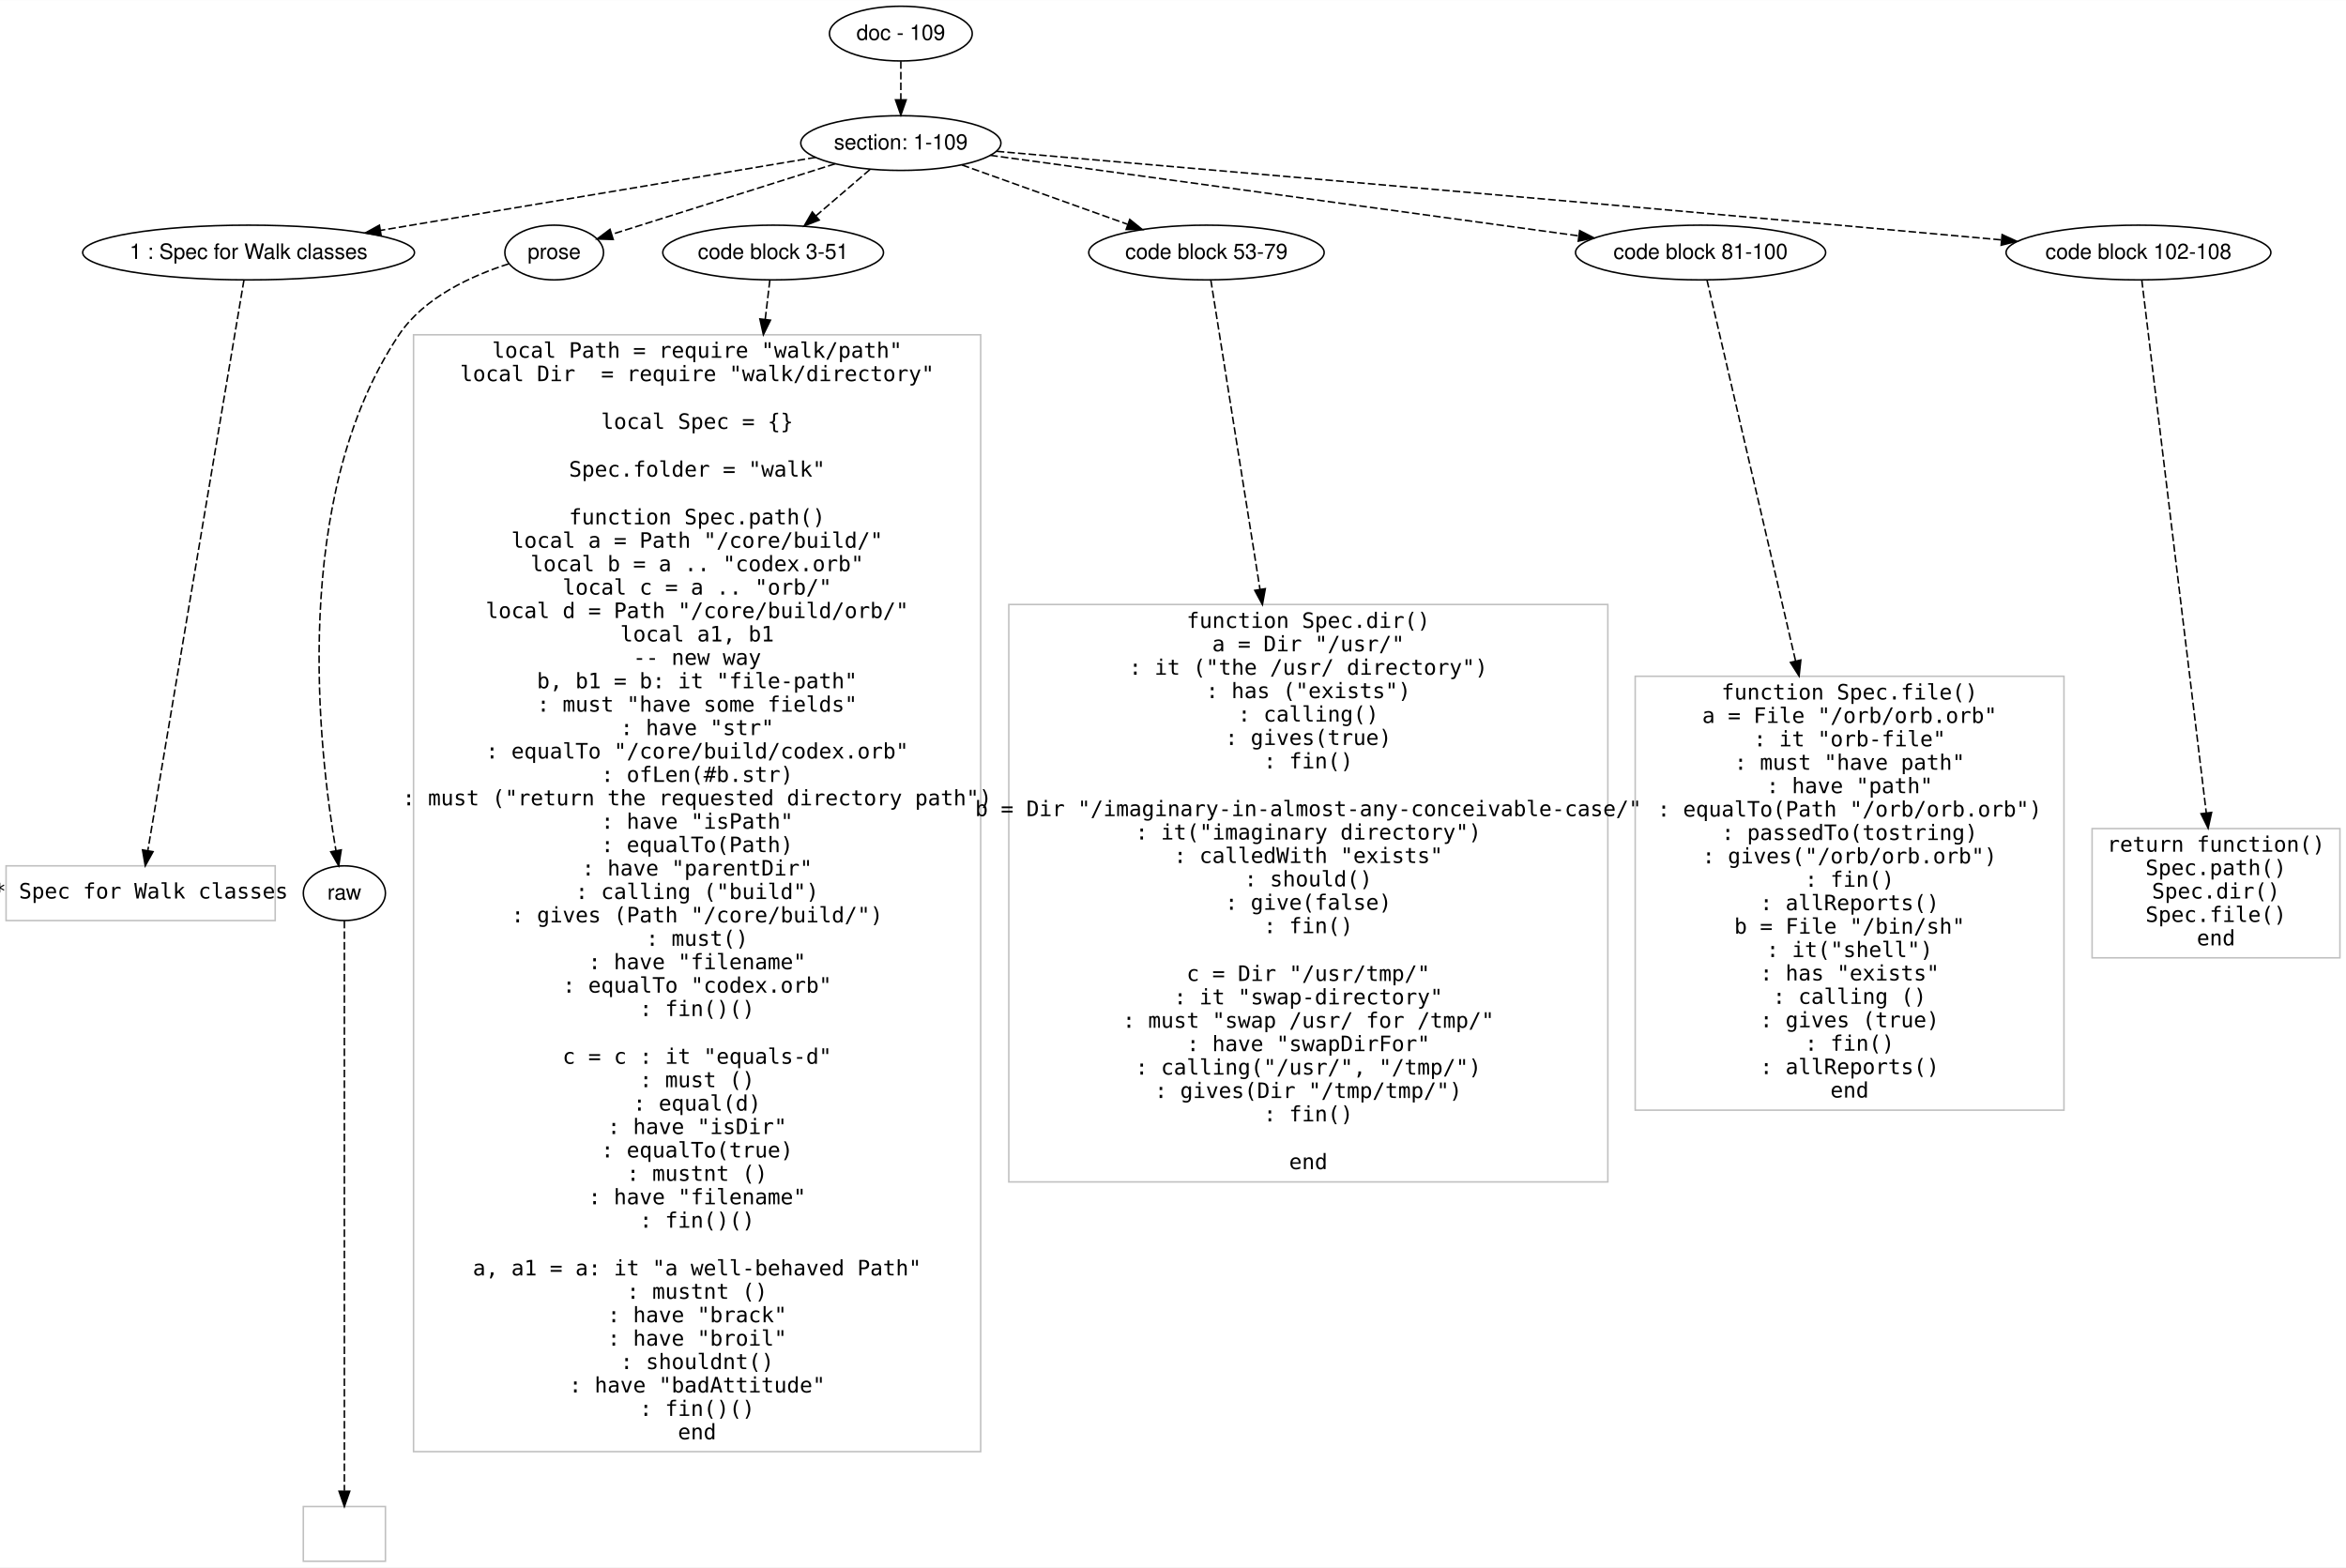
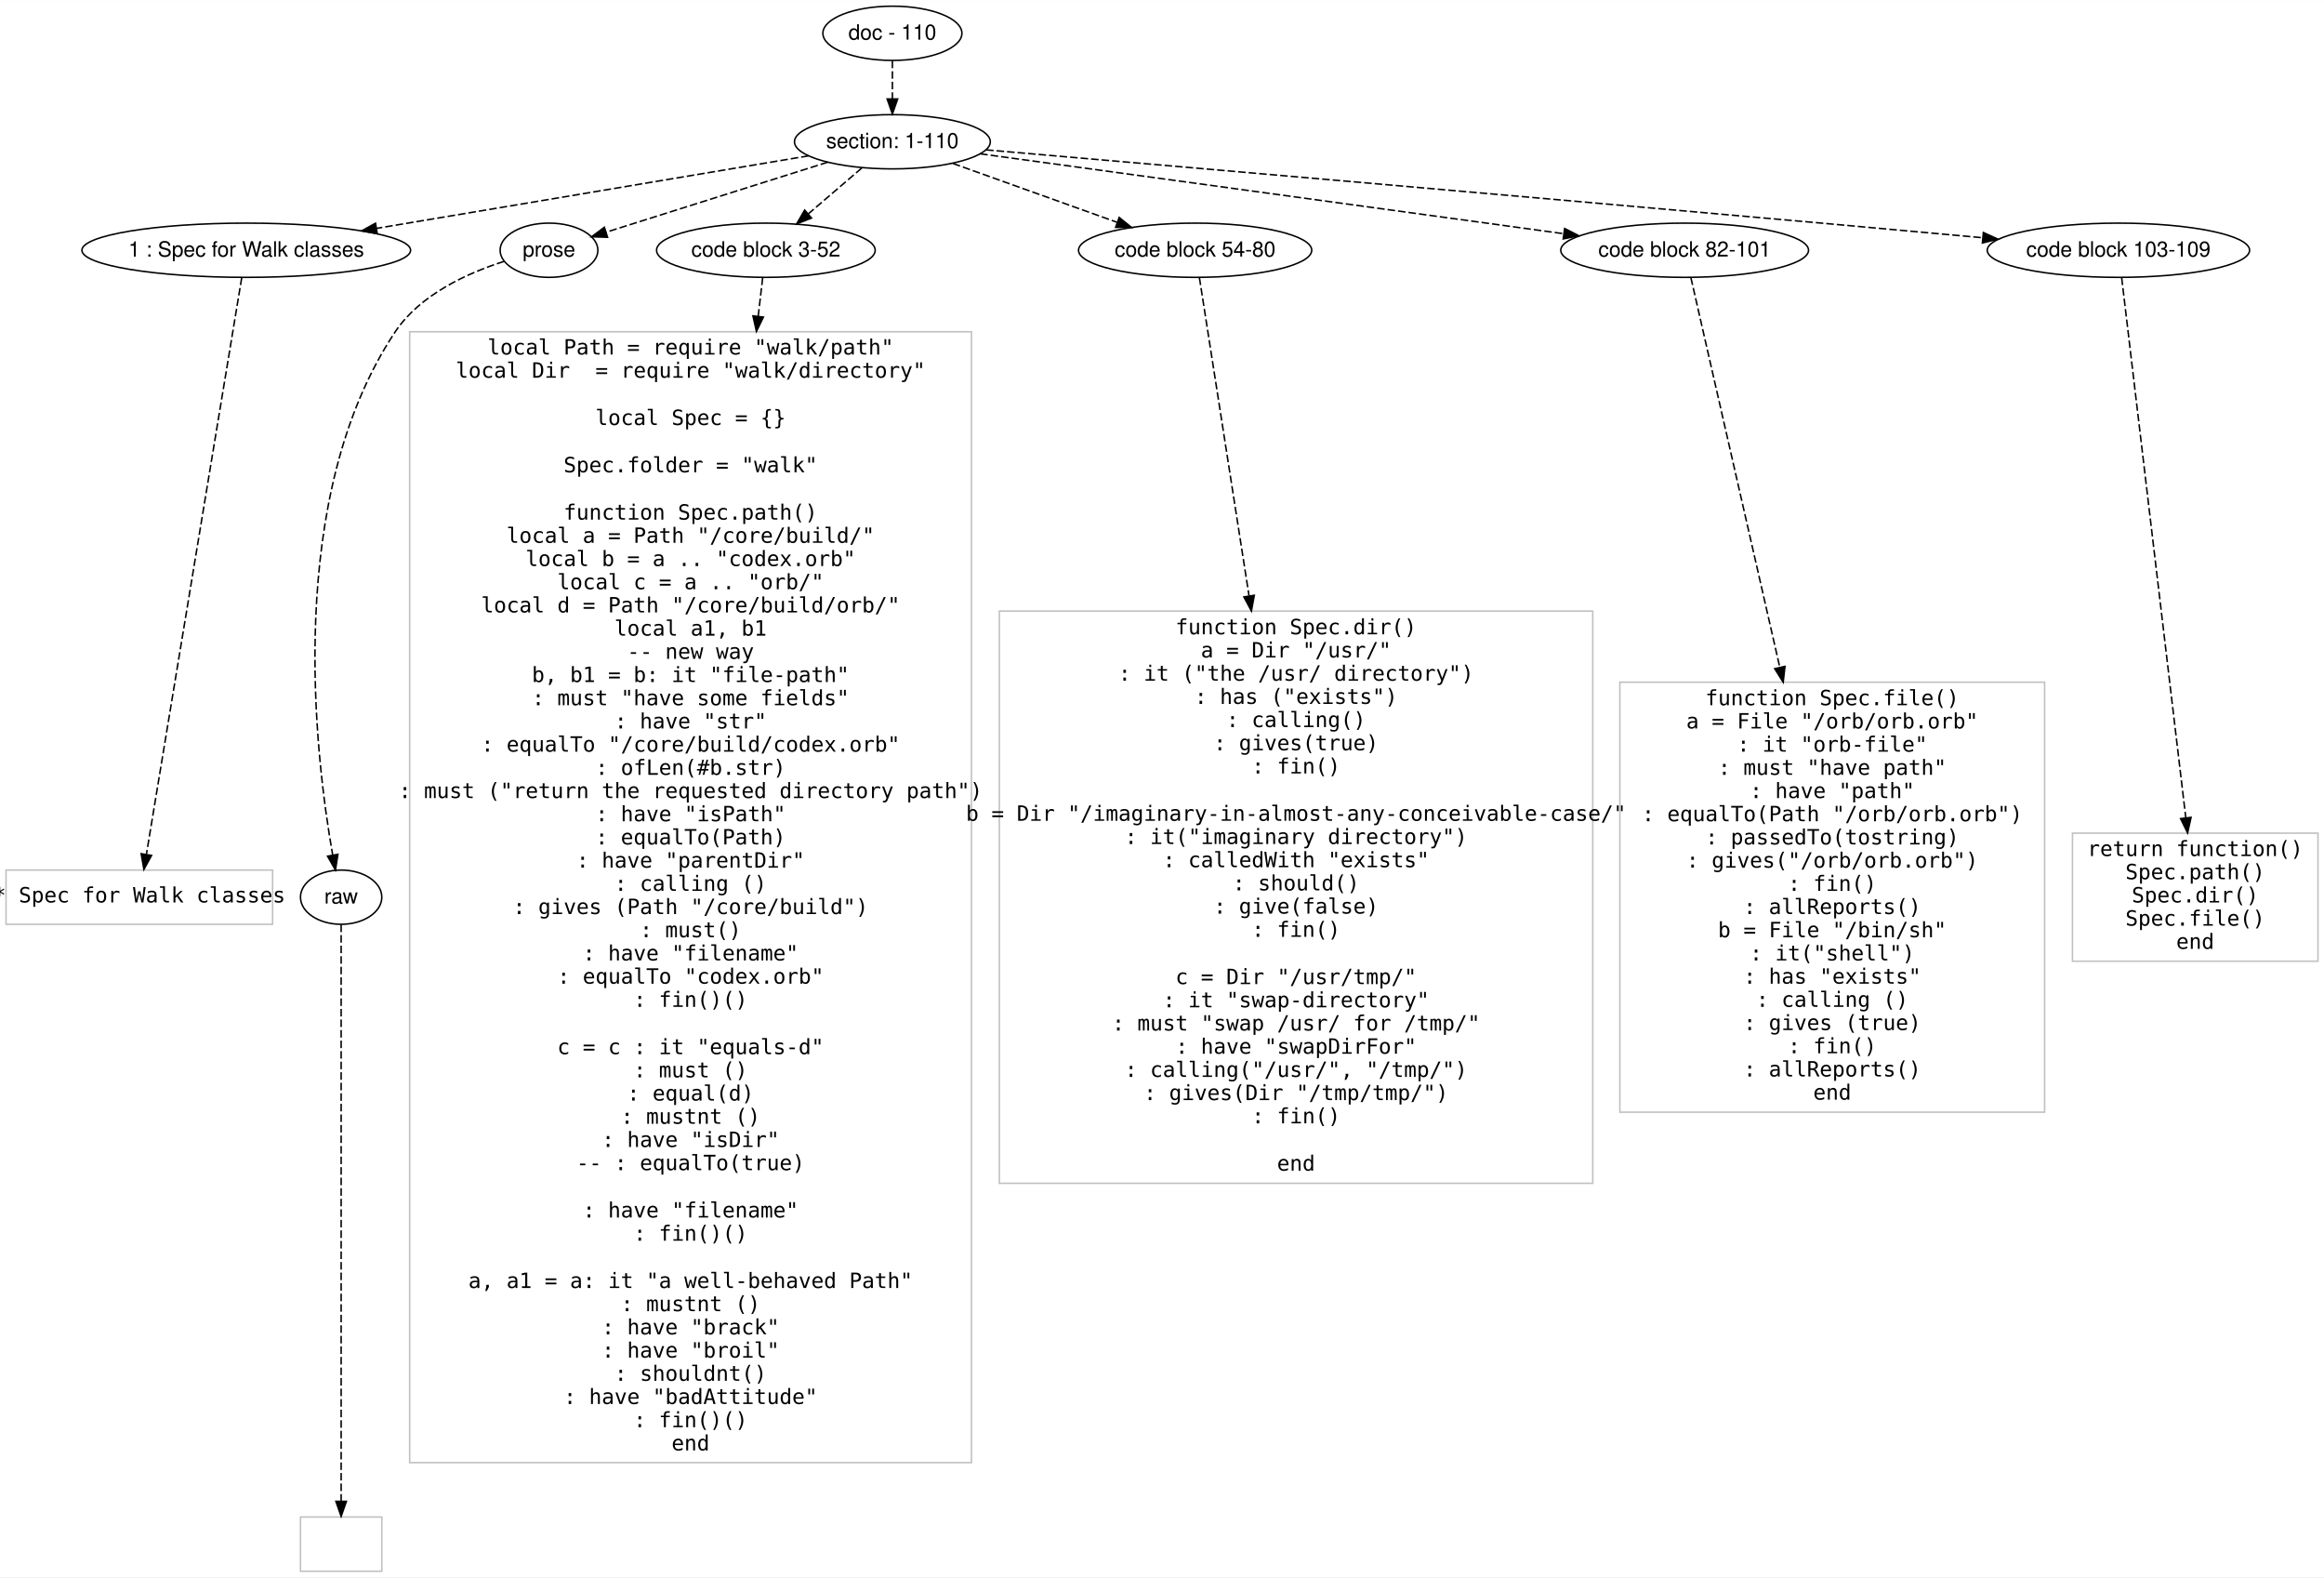
- <svg xmlns="http://www.w3.org/2000/svg" width="1543pt" height="1031pt" viewBox="0.00 0.00 1543.00 1030.80">
-   <g id="graph0" class="graph" transform="scale(1 1) rotate(0) translate(4 1026.801)">
-     <polygon fill="#ffffff" stroke="transparent" points="-4,4 -4,-1026.801 1539,-1026.801 1539,4 -4,4" />
+ <svg xmlns="http://www.w3.org/2000/svg" width="1543pt" height="1047pt" viewBox="0.00 0.00 1543.00 1046.80">
+   <g id="graph0" class="graph" transform="scale(1 1) rotate(0) translate(4 1042.801)">
+     <polygon fill="#ffffff" stroke="transparent" points="-4,4 -4,-1042.801 1539,-1042.801 1539,4 -4,4" />
    <g id="node1" class="node">
-       <ellipse fill="none" stroke="#000000" cx="588.5" cy="-1004.801" rx="46.958" ry="18" />
-       <text text-anchor="middle" x="588.5" y="-1000.601" font-family="Helvetica,sans-Serif" font-size="14.00" fill="#000000">doc - 109</text>
+       <ellipse fill="none" stroke="#000000" cx="588.5" cy="-1020.801" rx="46.155" ry="18" />
+       <text text-anchor="middle" x="588.5" y="-1016.601" font-family="Helvetica,sans-Serif" font-size="14.00" fill="#000000">doc - 110</text>
    </g>
    <g id="node2" class="node">
-       <ellipse fill="none" stroke="#000000" cx="588.5" cy="-932.801" rx="65.819" ry="18" />
-       <text text-anchor="middle" x="588.5" y="-928.601" font-family="Helvetica,sans-Serif" font-size="14.00" fill="#000000">section: 1-109</text>
+       <ellipse fill="none" stroke="#000000" cx="588.5" cy="-948.801" rx="65.014" ry="18" />
+       <text text-anchor="middle" x="588.5" y="-944.601" font-family="Helvetica,sans-Serif" font-size="14.00" fill="#000000">section: 1-110</text>
    </g>
    <g id="edge1" class="edge">
-       <path fill="none" stroke="#000000" stroke-dasharray="5,2" d="M588.5,-986.633C588.5,-978.932 588.5,-969.776 588.5,-961.218" />
-       <polygon fill="#000000" stroke="#000000" points="592,-961.215 588.5,-951.215 585,-961.215 592,-961.215" />
+       <path fill="none" stroke="#000000" stroke-dasharray="5,2" d="M588.5,-1002.633C588.5,-994.932 588.5,-985.776 588.5,-977.218" />
+       <polygon fill="#000000" stroke="#000000" points="592,-977.215 588.5,-967.215 585,-977.215 592,-977.215" />
    </g>
    <g id="node3" class="node">
-       <ellipse fill="none" stroke="#000000" cx="159.5" cy="-860.801" rx="109.121" ry="18" />
-       <text text-anchor="middle" x="159.5" y="-856.601" font-family="Helvetica,sans-Serif" font-size="14.00" fill="#000000">1 : Spec for Walk classes</text>
+       <ellipse fill="none" stroke="#000000" cx="159.5" cy="-876.801" rx="109.121" ry="18" />
+       <text text-anchor="middle" x="159.5" y="-872.601" font-family="Helvetica,sans-Serif" font-size="14.00" fill="#000000">1 : Spec for Walk classes</text>
    </g>
    <g id="edge2" class="edge">
-       <path fill="none" stroke="#000000" stroke-dasharray="5,2" d="M532.416,-923.389C459.556,-911.16 331.6,-889.685 246.193,-875.351" />
-       <polygon fill="#000000" stroke="#000000" points="246.696,-871.887 236.255,-873.683 245.537,-878.79 246.696,-871.887" />
+       <path fill="none" stroke="#000000" stroke-dasharray="5,2" d="M532.856,-939.462C460.017,-927.238 331.58,-905.682 246.001,-891.319" />
+       <polygon fill="#000000" stroke="#000000" points="246.485,-887.851 236.044,-889.648 245.327,-894.755 246.485,-887.851" />
    </g>
    <g id="node4" class="node">
-       <ellipse fill="none" stroke="#000000" cx="360.5" cy="-860.801" rx="32.459" ry="18" />
-       <text text-anchor="middle" x="360.5" y="-856.601" font-family="Helvetica,sans-Serif" font-size="14.00" fill="#000000">prose</text>
+       <ellipse fill="none" stroke="#000000" cx="360.5" cy="-876.801" rx="32.459" ry="18" />
+       <text text-anchor="middle" x="360.5" y="-872.601" font-family="Helvetica,sans-Serif" font-size="14.00" fill="#000000">prose</text>
    </g>
    <g id="edge3" class="edge">
-       <path fill="none" stroke="#000000" stroke-dasharray="5,2" d="M545.347,-919.174C502.978,-905.794 438.977,-885.583 398.484,-872.796" />
-       <polygon fill="#000000" stroke="#000000" points="399.313,-869.388 388.724,-869.714 397.205,-876.063 399.313,-869.388" />
+       <path fill="none" stroke="#000000" stroke-dasharray="5,2" d="M545.615,-935.259C503.28,-921.89 439.16,-901.641 398.576,-888.825" />
+       <polygon fill="#000000" stroke="#000000" points="399.383,-885.41 388.793,-885.736 397.275,-892.085 399.383,-885.41" />
    </g>
    <g id="node5" class="node">
-       <ellipse fill="none" stroke="#000000" cx="504.5" cy="-860.801" rx="72.584" ry="18" />
-       <text text-anchor="middle" x="504.5" y="-856.601" font-family="Helvetica,sans-Serif" font-size="14.00" fill="#000000">code block 3-51</text>
+       <ellipse fill="none" stroke="#000000" cx="504.5" cy="-876.801" rx="72.584" ry="18" />
+       <text text-anchor="middle" x="504.5" y="-872.601" font-family="Helvetica,sans-Serif" font-size="14.00" fill="#000000">code block 3-52</text>
    </g>
    <g id="edge4" class="edge">
-       <path fill="none" stroke="#000000" stroke-dasharray="5,2" d="M568.166,-915.372C557.514,-906.242 544.302,-894.918 532.68,-884.955" />
-       <polygon fill="#000000" stroke="#000000" points="534.808,-882.17 524.938,-878.319 530.253,-887.485 534.808,-882.17" />
+       <path fill="none" stroke="#000000" stroke-dasharray="5,2" d="M568.166,-931.372C557.514,-922.242 544.302,-910.918 532.68,-900.955" />
+       <polygon fill="#000000" stroke="#000000" points="534.808,-898.17 524.938,-894.319 530.253,-903.485 534.808,-898.17" />
    </g>
    <g id="node6" class="node">
-       <ellipse fill="none" stroke="#000000" cx="789.5" cy="-860.801" rx="77.421" ry="18" />
-       <text text-anchor="middle" x="789.5" y="-856.601" font-family="Helvetica,sans-Serif" font-size="14.00" fill="#000000">code block 53-79</text>
+       <ellipse fill="none" stroke="#000000" cx="789.5" cy="-876.801" rx="77.421" ry="18" />
+       <text text-anchor="middle" x="789.5" y="-872.601" font-family="Helvetica,sans-Serif" font-size="14.00" fill="#000000">code block 54-80</text>
    </g>
    <g id="edge5" class="edge">
-       <path fill="none" stroke="#000000" stroke-dasharray="5,2" d="M628.692,-918.404C659.974,-907.199 703.625,-891.562 737.556,-879.408" />
-       <polygon fill="#000000" stroke="#000000" points="739.065,-882.586 747.299,-875.918 736.704,-875.995 739.065,-882.586" />
+       <path fill="none" stroke="#000000" stroke-dasharray="5,2" d="M628.692,-934.404C659.974,-923.199 703.625,-907.562 737.556,-895.408" />
+       <polygon fill="#000000" stroke="#000000" points="739.065,-898.586 747.299,-891.918 736.704,-891.995 739.065,-898.586" />
    </g>
    <g id="node7" class="node">
-       <ellipse fill="none" stroke="#000000" cx="1114.5" cy="-860.801" rx="82.258" ry="18" />
-       <text text-anchor="middle" x="1114.5" y="-856.601" font-family="Helvetica,sans-Serif" font-size="14.00" fill="#000000">code block 81-100</text>
+       <ellipse fill="none" stroke="#000000" cx="1114.5" cy="-876.801" rx="82.258" ry="18" />
+       <text text-anchor="middle" x="1114.5" y="-872.601" font-family="Helvetica,sans-Serif" font-size="14.00" fill="#000000">code block 82-101</text>
    </g>
    <g id="edge6" class="edge">
-       <path fill="none" stroke="#000000" stroke-dasharray="5,2" d="M647.308,-924.752C741.84,-911.812 927.766,-886.362 1034.356,-871.772" />
-       <polygon fill="#000000" stroke="#000000" points="1034.985,-875.218 1044.418,-870.394 1034.035,-868.283 1034.985,-875.218" />
+       <path fill="none" stroke="#000000" stroke-dasharray="5,2" d="M646.801,-940.821C741.122,-927.91 927.368,-902.416 1034.178,-887.796" />
+       <polygon fill="#000000" stroke="#000000" points="1034.827,-891.24 1044.26,-886.416 1033.878,-884.304 1034.827,-891.24" />
    </g>
    <g id="node8" class="node">
-       <ellipse fill="none" stroke="#000000" cx="1402.5" cy="-860.801" rx="87.095" ry="18" />
-       <text text-anchor="middle" x="1402.5" y="-856.601" font-family="Helvetica,sans-Serif" font-size="14.00" fill="#000000">code block 102-108</text>
+       <ellipse fill="none" stroke="#000000" cx="1402.5" cy="-876.801" rx="87.095" ry="18" />
+       <text text-anchor="middle" x="1402.5" y="-872.601" font-family="Helvetica,sans-Serif" font-size="14.00" fill="#000000">code block 103-109</text>
    </g>
    <g id="edge7" class="edge">
-       <path fill="none" stroke="#000000" stroke-dasharray="5,2" d="M651.571,-927.361C763.245,-917.712 1003.081,-896.907 1205.5,-878.801 1240.375,-875.682 1278.718,-872.192 1312.234,-869.122" />
-       <polygon fill="#000000" stroke="#000000" points="1312.833,-872.582 1322.472,-868.183 1312.194,-865.611 1312.833,-872.582" />
+       <path fill="none" stroke="#000000" stroke-dasharray="5,2" d="M650.687,-943.438C761.976,-933.822 1002.546,-912.955 1205.5,-894.801 1240.375,-891.682 1278.718,-888.192 1312.234,-885.122" />
+       <polygon fill="#000000" stroke="#000000" points="1312.833,-888.582 1322.472,-884.183 1312.194,-881.611 1312.833,-888.582" />
    </g>
    <g id="node9" class="node">
-       <polygon fill="none" stroke="#c0c0c0" points="177,-457.401 0,-457.401 0,-421.401 177,-421.401 177,-457.401" />
-       <text text-anchor="middle" x="88.5" y="-435.901" font-family="Inconsolata" font-size="14.00" fill="#000000">* Spec for Walk classes</text>
+       <polygon fill="none" stroke="#c0c0c0" points="177,-465.401 0,-465.401 0,-429.401 177,-429.401 177,-465.401" />
+       <text text-anchor="middle" x="88.5" y="-443.901" font-family="Inconsolata" font-size="14.00" fill="#000000">* Spec for Walk classes</text>
    </g>
    <g id="edge8" class="edge">
-       <path fill="none" stroke="#000000" stroke-dasharray="5,2" d="M156.449,-842.694C145.32,-776.642 106.851,-548.32 93.283,-467.79" />
-       <polygon fill="#000000" stroke="#000000" points="96.652,-466.72 91.539,-457.44 89.75,-467.883 96.652,-466.72" />
+       <path fill="none" stroke="#000000" stroke-dasharray="5,2" d="M156.495,-858.625C145.405,-791.559 106.731,-557.661 93.21,-475.887" />
+       <polygon fill="#000000" stroke="#000000" points="96.63,-475.117 91.546,-465.822 89.724,-476.259 96.63,-475.117" />
    </g>
    <g id="node10" class="node">
-       <ellipse fill="none" stroke="#000000" cx="222.5" cy="-439.401" rx="27" ry="18" />
-       <text text-anchor="middle" x="222.5" y="-435.201" font-family="Helvetica,sans-Serif" font-size="14.00" fill="#000000">raw</text>
+       <ellipse fill="none" stroke="#000000" cx="222.5" cy="-447.401" rx="27" ry="18" />
+       <text text-anchor="middle" x="222.5" y="-443.201" font-family="Helvetica,sans-Serif" font-size="14.00" fill="#000000">raw</text>
    </g>
    <g id="edge9" class="edge">
-       <path fill="none" stroke="#000000" stroke-dasharray="5,2" d="M330.654,-853.381C306.955,-845.821 275.13,-831.596 258.5,-806.801 186.471,-699.406 205.619,-533.074 216.965,-467.421" />
-       <polygon fill="#000000" stroke="#000000" points="220.438,-467.882 218.77,-457.419 213.549,-466.639 220.438,-467.882" />
+       <path fill="none" stroke="#000000" stroke-dasharray="5,2" d="M330.64,-869.39C306.933,-861.836 275.104,-847.613 258.5,-822.801 184.858,-712.756 205.103,-542.293 216.853,-475.553" />
+       <polygon fill="#000000" stroke="#000000" points="220.354,-475.867 218.719,-465.399 213.47,-474.602 220.354,-475.867" />
    </g>
    <g id="node12" class="node">
-       <polygon fill="none" stroke="#c0c0c0" points="641,-806.702 268,-806.702 268,-72.099 641,-72.099 641,-806.702" />
-       <text text-anchor="middle" x="454.5" y="-791.601" font-family="Inconsolata" font-size="14.00" fill="#000000">local Path = require "walk/path"</text>
-       <text text-anchor="middle" x="454.5" y="-776.201" font-family="Inconsolata" font-size="14.00" fill="#000000">local Dir  = require "walk/directory"</text>
-       <text text-anchor="middle" x="454.5" y="-744.801" font-family="Inconsolata" font-size="14.00" fill="#000000">local Spec = {}</text>
-       <text text-anchor="middle" x="454.5" y="-713.401" font-family="Inconsolata" font-size="14.00" fill="#000000">Spec.folder = "walk"</text>
-       <text text-anchor="middle" x="454.5" y="-682.001" font-family="Inconsolata" font-size="14.00" fill="#000000">function Spec.path()</text>
-       <text text-anchor="middle" x="454.5" y="-666.601" font-family="Inconsolata" font-size="14.00" fill="#000000">  local a = Path "/core/build/"</text>
-       <text text-anchor="middle" x="454.5" y="-651.201" font-family="Inconsolata" font-size="14.00" fill="#000000">  local b = a .. "codex.orb"</text>
-       <text text-anchor="middle" x="454.5" y="-635.801" font-family="Inconsolata" font-size="14.00" fill="#000000">  local c = a .. "orb/"</text>
-       <text text-anchor="middle" x="454.5" y="-620.401" font-family="Inconsolata" font-size="14.00" fill="#000000">  local d = Path "/core/build/orb/"</text>
-       <text text-anchor="middle" x="454.5" y="-605.001" font-family="Inconsolata" font-size="14.00" fill="#000000">  local a1, b1</text>
-       <text text-anchor="middle" x="454.5" y="-589.601" font-family="Inconsolata" font-size="14.00" fill="#000000">  -- new way</text>
-       <text text-anchor="middle" x="454.5" y="-574.201" font-family="Inconsolata" font-size="14.00" fill="#000000">  b, b1 = b: it "file-path"</text>
-       <text text-anchor="middle" x="454.5" y="-558.801" font-family="Inconsolata" font-size="14.00" fill="#000000">     : must "have some fields"</text>
-       <text text-anchor="middle" x="454.5" y="-543.401" font-family="Inconsolata" font-size="14.00" fill="#000000">        : have "str"</text>
-       <text text-anchor="middle" x="454.5" y="-528.001" font-family="Inconsolata" font-size="14.00" fill="#000000">        : equalTo "/core/build/codex.orb"</text>
-       <text text-anchor="middle" x="454.5" y="-512.601" font-family="Inconsolata" font-size="14.00" fill="#000000">        : ofLen(#b.str)</text>
-       <text text-anchor="middle" x="454.5" y="-497.201" font-family="Inconsolata" font-size="14.00" fill="#000000">     : must ("return the requested directory path")</text>
-       <text text-anchor="middle" x="454.5" y="-481.801" font-family="Inconsolata" font-size="14.00" fill="#000000">        : have "isPath"</text>
-       <text text-anchor="middle" x="454.5" y="-466.401" font-family="Inconsolata" font-size="14.00" fill="#000000">        : equalTo(Path)</text>
-       <text text-anchor="middle" x="454.5" y="-451.001" font-family="Inconsolata" font-size="14.00" fill="#000000">        : have "parentDir"</text>
-       <text text-anchor="middle" x="454.5" y="-435.601" font-family="Inconsolata" font-size="14.00" fill="#000000">        : calling ("build")</text>
-       <text text-anchor="middle" x="454.5" y="-420.201" font-family="Inconsolata" font-size="14.00" fill="#000000">        : gives (Path "/core/build/")</text>
-       <text text-anchor="middle" x="454.5" y="-404.801" font-family="Inconsolata" font-size="14.00" fill="#000000">     : must()</text>
-       <text text-anchor="middle" x="454.5" y="-389.401" font-family="Inconsolata" font-size="14.00" fill="#000000">        : have "filename"</text>
-       <text text-anchor="middle" x="454.5" y="-374.001" font-family="Inconsolata" font-size="14.00" fill="#000000">        : equalTo "codex.orb"</text>
-       <text text-anchor="middle" x="454.5" y="-358.601" font-family="Inconsolata" font-size="14.00" fill="#000000">        : fin()()</text>
-       <text text-anchor="middle" x="454.5" y="-327.2" font-family="Inconsolata" font-size="14.00" fill="#000000">  c = c : it "equals-d"</text>
-       <text text-anchor="middle" x="454.5" y="-311.8" font-family="Inconsolata" font-size="14.00" fill="#000000">        : must ()</text>
-       <text text-anchor="middle" x="454.5" y="-296.4" font-family="Inconsolata" font-size="14.00" fill="#000000">            : equal(d)</text>
-       <text text-anchor="middle" x="454.5" y="-281" font-family="Inconsolata" font-size="14.00" fill="#000000">            : have "isDir"</text>
-       <text text-anchor="middle" x="454.5" y="-265.6" font-family="Inconsolata" font-size="14.00" fill="#000000">            : equalTo(true)</text>
-       <text text-anchor="middle" x="454.5" y="-250.2" font-family="Inconsolata" font-size="14.00" fill="#000000">        : mustnt ()</text>
+       <polygon fill="none" stroke="#c0c0c0" points="641,-822.702 268,-822.702 268,-72.099 641,-72.099 641,-822.702" />
+       <text text-anchor="middle" x="454.5" y="-807.601" font-family="Inconsolata" font-size="14.00" fill="#000000">local Path = require "walk/path"</text>
+       <text text-anchor="middle" x="454.5" y="-792.201" font-family="Inconsolata" font-size="14.00" fill="#000000">local Dir  = require "walk/directory"</text>
+       <text text-anchor="middle" x="454.5" y="-760.801" font-family="Inconsolata" font-size="14.00" fill="#000000">local Spec = {}</text>
+       <text text-anchor="middle" x="454.5" y="-729.401" font-family="Inconsolata" font-size="14.00" fill="#000000">Spec.folder = "walk"</text>
+       <text text-anchor="middle" x="454.5" y="-698.001" font-family="Inconsolata" font-size="14.00" fill="#000000">function Spec.path()</text>
+       <text text-anchor="middle" x="454.5" y="-682.601" font-family="Inconsolata" font-size="14.00" fill="#000000">  local a = Path "/core/build/"</text>
+       <text text-anchor="middle" x="454.5" y="-667.201" font-family="Inconsolata" font-size="14.00" fill="#000000">  local b = a .. "codex.orb"</text>
+       <text text-anchor="middle" x="454.5" y="-651.801" font-family="Inconsolata" font-size="14.00" fill="#000000">  local c = a .. "orb/"</text>
+       <text text-anchor="middle" x="454.5" y="-636.401" font-family="Inconsolata" font-size="14.00" fill="#000000">  local d = Path "/core/build/orb/"</text>
+       <text text-anchor="middle" x="454.5" y="-621.001" font-family="Inconsolata" font-size="14.00" fill="#000000">  local a1, b1</text>
+       <text text-anchor="middle" x="454.5" y="-605.601" font-family="Inconsolata" font-size="14.00" fill="#000000">  -- new way</text>
+       <text text-anchor="middle" x="454.5" y="-590.201" font-family="Inconsolata" font-size="14.00" fill="#000000">  b, b1 = b: it "file-path"</text>
+       <text text-anchor="middle" x="454.5" y="-574.801" font-family="Inconsolata" font-size="14.00" fill="#000000">     : must "have some fields"</text>
+       <text text-anchor="middle" x="454.5" y="-559.401" font-family="Inconsolata" font-size="14.00" fill="#000000">        : have "str"</text>
+       <text text-anchor="middle" x="454.5" y="-544.001" font-family="Inconsolata" font-size="14.00" fill="#000000">        : equalTo "/core/build/codex.orb"</text>
+       <text text-anchor="middle" x="454.5" y="-528.601" font-family="Inconsolata" font-size="14.00" fill="#000000">        : ofLen(#b.str)</text>
+       <text text-anchor="middle" x="454.5" y="-513.201" font-family="Inconsolata" font-size="14.00" fill="#000000">     : must ("return the requested directory path")</text>
+       <text text-anchor="middle" x="454.5" y="-497.801" font-family="Inconsolata" font-size="14.00" fill="#000000">        : have "isPath"</text>
+       <text text-anchor="middle" x="454.5" y="-482.401" font-family="Inconsolata" font-size="14.00" fill="#000000">        : equalTo(Path)</text>
+       <text text-anchor="middle" x="454.5" y="-467.001" font-family="Inconsolata" font-size="14.00" fill="#000000">        : have "parentDir"</text>
+       <text text-anchor="middle" x="454.5" y="-451.601" font-family="Inconsolata" font-size="14.00" fill="#000000">        : calling ()</text>
+       <text text-anchor="middle" x="454.5" y="-436.201" font-family="Inconsolata" font-size="14.00" fill="#000000">        : gives (Path "/core/build")</text>
+       <text text-anchor="middle" x="454.5" y="-420.801" font-family="Inconsolata" font-size="14.00" fill="#000000">     : must()</text>
+       <text text-anchor="middle" x="454.5" y="-405.401" font-family="Inconsolata" font-size="14.00" fill="#000000">        : have "filename"</text>
+       <text text-anchor="middle" x="454.5" y="-390.001" font-family="Inconsolata" font-size="14.00" fill="#000000">        : equalTo "codex.orb"</text>
+       <text text-anchor="middle" x="454.5" y="-374.601" font-family="Inconsolata" font-size="14.00" fill="#000000">        : fin()()</text>
+       <text text-anchor="middle" x="454.5" y="-343.2" font-family="Inconsolata" font-size="14.00" fill="#000000">  c = c : it "equals-d"</text>
+       <text text-anchor="middle" x="454.5" y="-327.8" font-family="Inconsolata" font-size="14.00" fill="#000000">        : must ()</text>
+       <text text-anchor="middle" x="454.5" y="-312.4" font-family="Inconsolata" font-size="14.00" fill="#000000">            : equal(d)</text>
+       <text text-anchor="middle" x="454.5" y="-297" font-family="Inconsolata" font-size="14.00" fill="#000000">            : mustnt ()</text>
+       <text text-anchor="middle" x="454.5" y="-281.6" font-family="Inconsolata" font-size="14.00" fill="#000000">               : have "isDir"</text>
+       <text text-anchor="middle" x="454.5" y="-266.2" font-family="Inconsolata" font-size="14.00" fill="#000000">              -- : equalTo(true)</text>
      <text text-anchor="middle" x="454.5" y="-234.8" font-family="Inconsolata" font-size="14.00" fill="#000000">            : have "filename"</text>
      <text text-anchor="middle" x="454.5" y="-219.4" font-family="Inconsolata" font-size="14.00" fill="#000000">            : fin()()</text>
      <text text-anchor="middle" x="454.5" y="-188" font-family="Inconsolata" font-size="14.00" fill="#000000">  a, a1 = a: it "a well-behaved Path"</text>
      <text text-anchor="middle" x="454.5" y="-172.6" font-family="Inconsolata" font-size="14.00" fill="#000000">             : mustnt ()</text>
      <text text-anchor="middle" x="454.5" y="-157.2" font-family="Inconsolata" font-size="14.00" fill="#000000">                : have "brack"</text>
      <text text-anchor="middle" x="454.5" y="-141.8" font-family="Inconsolata" font-size="14.00" fill="#000000">                : have "broil"</text>
      <text text-anchor="middle" x="454.5" y="-126.4" font-family="Inconsolata" font-size="14.00" fill="#000000">             : shouldnt()</text>
      <text text-anchor="middle" x="454.5" y="-111" font-family="Inconsolata" font-size="14.00" fill="#000000">                : have "badAttitude"</text>
      <text text-anchor="middle" x="454.5" y="-95.6" font-family="Inconsolata" font-size="14.00" fill="#000000">                : fin()()</text>
      <text text-anchor="middle" x="454.5" y="-80.2" font-family="Inconsolata" font-size="14.00" fill="#000000">end</text>
    </g>
    <g id="edge11" class="edge">
-       <path fill="none" stroke="#000000" stroke-dasharray="5,2" d="M502.352,-842.694C501.53,-835.77 500.497,-827.063 499.295,-816.929" />
-       <polygon fill="#000000" stroke="#000000" points="502.745,-816.306 498.091,-806.788 495.794,-817.131 502.745,-816.306" />
+       <path fill="none" stroke="#000000" stroke-dasharray="5,2" d="M502.384,-858.625C501.581,-851.73 500.572,-843.071 499.399,-832.995" />
+       <polygon fill="#000000" stroke="#000000" points="502.858,-832.44 498.225,-822.912 495.905,-833.25 502.858,-832.44" />
    </g>
    <g id="node13" class="node">
-       <polygon fill="none" stroke="#c0c0c0" points="1053.5,-629.302 659.5,-629.302 659.5,-249.5 1053.5,-249.5 1053.5,-629.302" />
-       <text text-anchor="middle" x="856.5" y="-613.901" font-family="Inconsolata" font-size="14.00" fill="#000000">function Spec.dir()</text>
-       <text text-anchor="middle" x="856.5" y="-598.501" font-family="Inconsolata" font-size="14.00" fill="#000000">  a = Dir "/usr/"</text>
-       <text text-anchor="middle" x="856.5" y="-583.101" font-family="Inconsolata" font-size="14.00" fill="#000000">         : it ("the /usr/ directory")</text>
-       <text text-anchor="middle" x="856.5" y="-567.701" font-family="Inconsolata" font-size="14.00" fill="#000000">            : has ("exists")</text>
-       <text text-anchor="middle" x="856.5" y="-552.301" font-family="Inconsolata" font-size="14.00" fill="#000000">            : calling()</text>
-       <text text-anchor="middle" x="856.5" y="-536.901" font-family="Inconsolata" font-size="14.00" fill="#000000">            : gives(true)</text>
-       <text text-anchor="middle" x="856.5" y="-521.501" font-family="Inconsolata" font-size="14.00" fill="#000000">            : fin()</text>
-       <text text-anchor="middle" x="856.5" y="-490.101" font-family="Inconsolata" font-size="14.00" fill="#000000">  b = Dir "/imaginary-in-almost-any-conceivable-case/"</text>
-       <text text-anchor="middle" x="856.5" y="-474.701" font-family="Inconsolata" font-size="14.00" fill="#000000">         : it("imaginary directory")</text>
-       <text text-anchor="middle" x="856.5" y="-459.301" font-family="Inconsolata" font-size="14.00" fill="#000000">              : calledWith "exists"</text>
-       <text text-anchor="middle" x="856.5" y="-443.901" font-family="Inconsolata" font-size="14.00" fill="#000000">              : should()</text>
-       <text text-anchor="middle" x="856.5" y="-428.501" font-family="Inconsolata" font-size="14.00" fill="#000000">              : give(false)</text>
-       <text text-anchor="middle" x="856.5" y="-413.101" font-family="Inconsolata" font-size="14.00" fill="#000000">              : fin()</text>
-       <text text-anchor="middle" x="856.5" y="-381.701" font-family="Inconsolata" font-size="14.00" fill="#000000">   c = Dir "/usr/tmp/"</text>
-       <text text-anchor="middle" x="856.5" y="-366.3" font-family="Inconsolata" font-size="14.00" fill="#000000">          : it "swap-directory"</text>
-       <text text-anchor="middle" x="856.5" y="-350.901" font-family="Inconsolata" font-size="14.00" fill="#000000">         : must "swap /usr/ for /tmp/"</text>
-       <text text-anchor="middle" x="856.5" y="-335.5" font-family="Inconsolata" font-size="14.00" fill="#000000">          : have "swapDirFor"</text>
-       <text text-anchor="middle" x="856.5" y="-320.101" font-family="Inconsolata" font-size="14.00" fill="#000000">          : calling("/usr/", "/tmp/")</text>
-       <text text-anchor="middle" x="856.5" y="-304.7" font-family="Inconsolata" font-size="14.00" fill="#000000">          : gives(Dir "/tmp/tmp/")</text>
-       <text text-anchor="middle" x="856.5" y="-289.3" font-family="Inconsolata" font-size="14.00" fill="#000000">          : fin()</text>
-       <text text-anchor="middle" x="856.5" y="-257.9" font-family="Inconsolata" font-size="14.00" fill="#000000">end</text>
+       <polygon fill="none" stroke="#c0c0c0" points="1053.5,-637.302 659.5,-637.302 659.5,-257.5 1053.5,-257.5 1053.5,-637.302" />
+       <text text-anchor="middle" x="856.5" y="-621.901" font-family="Inconsolata" font-size="14.00" fill="#000000">function Spec.dir()</text>
+       <text text-anchor="middle" x="856.5" y="-606.501" font-family="Inconsolata" font-size="14.00" fill="#000000">  a = Dir "/usr/"</text>
+       <text text-anchor="middle" x="856.5" y="-591.101" font-family="Inconsolata" font-size="14.00" fill="#000000">         : it ("the /usr/ directory")</text>
+       <text text-anchor="middle" x="856.5" y="-575.701" font-family="Inconsolata" font-size="14.00" fill="#000000">            : has ("exists")</text>
+       <text text-anchor="middle" x="856.5" y="-560.301" font-family="Inconsolata" font-size="14.00" fill="#000000">            : calling()</text>
+       <text text-anchor="middle" x="856.5" y="-544.901" font-family="Inconsolata" font-size="14.00" fill="#000000">            : gives(true)</text>
+       <text text-anchor="middle" x="856.5" y="-529.501" font-family="Inconsolata" font-size="14.00" fill="#000000">            : fin()</text>
+       <text text-anchor="middle" x="856.5" y="-498.101" font-family="Inconsolata" font-size="14.00" fill="#000000">  b = Dir "/imaginary-in-almost-any-conceivable-case/"</text>
+       <text text-anchor="middle" x="856.5" y="-482.701" font-family="Inconsolata" font-size="14.00" fill="#000000">         : it("imaginary directory")</text>
+       <text text-anchor="middle" x="856.5" y="-467.301" font-family="Inconsolata" font-size="14.00" fill="#000000">              : calledWith "exists"</text>
+       <text text-anchor="middle" x="856.5" y="-451.901" font-family="Inconsolata" font-size="14.00" fill="#000000">              : should()</text>
+       <text text-anchor="middle" x="856.5" y="-436.501" font-family="Inconsolata" font-size="14.00" fill="#000000">              : give(false)</text>
+       <text text-anchor="middle" x="856.5" y="-421.101" font-family="Inconsolata" font-size="14.00" fill="#000000">              : fin()</text>
+       <text text-anchor="middle" x="856.5" y="-389.701" font-family="Inconsolata" font-size="14.00" fill="#000000">   c = Dir "/usr/tmp/"</text>
+       <text text-anchor="middle" x="856.5" y="-374.3" font-family="Inconsolata" font-size="14.00" fill="#000000">          : it "swap-directory"</text>
+       <text text-anchor="middle" x="856.5" y="-358.901" font-family="Inconsolata" font-size="14.00" fill="#000000">         : must "swap /usr/ for /tmp/"</text>
+       <text text-anchor="middle" x="856.5" y="-343.5" font-family="Inconsolata" font-size="14.00" fill="#000000">          : have "swapDirFor"</text>
+       <text text-anchor="middle" x="856.5" y="-328.101" font-family="Inconsolata" font-size="14.00" fill="#000000">          : calling("/usr/", "/tmp/")</text>
+       <text text-anchor="middle" x="856.5" y="-312.7" font-family="Inconsolata" font-size="14.00" fill="#000000">          : gives(Dir "/tmp/tmp/")</text>
+       <text text-anchor="middle" x="856.5" y="-297.3" font-family="Inconsolata" font-size="14.00" fill="#000000">          : fin()</text>
+       <text text-anchor="middle" x="856.5" y="-265.9" font-family="Inconsolata" font-size="14.00" fill="#000000">end</text>
    </g>
    <g id="edge12" class="edge">
-       <path fill="none" stroke="#000000" stroke-dasharray="5,2" d="M792.379,-842.694C798.125,-806.552 811.597,-721.823 824.716,-639.308" />
-       <polygon fill="#000000" stroke="#000000" points="828.2,-639.685 826.314,-629.259 821.287,-638.586 828.2,-639.685" />
+       <path fill="none" stroke="#000000" stroke-dasharray="5,2" d="M792.336,-858.625C798.14,-821.428 811.952,-732.909 825.28,-647.489" />
+       <polygon fill="#000000" stroke="#000000" points="828.777,-647.78 826.86,-637.361 821.86,-646.701 828.777,-647.78" />
    </g>
    <g id="node14" class="node">
-       <polygon fill="none" stroke="#c0c0c0" points="1353.5,-582.101 1071.5,-582.101 1071.5,-296.7 1353.5,-296.7 1353.5,-582.101" />
-       <text text-anchor="middle" x="1212.5" y="-566.801" font-family="Inconsolata" font-size="14.00" fill="#000000">function Spec.file()</text>
-       <text text-anchor="middle" x="1212.5" y="-551.401" font-family="Inconsolata" font-size="14.00" fill="#000000">  a = File "/orb/orb.orb"</text>
-       <text text-anchor="middle" x="1212.5" y="-536.001" font-family="Inconsolata" font-size="14.00" fill="#000000">      : it "orb-file"</text>
-       <text text-anchor="middle" x="1212.5" y="-520.601" font-family="Inconsolata" font-size="14.00" fill="#000000">      : must "have path"</text>
-       <text text-anchor="middle" x="1212.5" y="-505.201" font-family="Inconsolata" font-size="14.00" fill="#000000">        : have "path"</text>
-       <text text-anchor="middle" x="1212.5" y="-489.801" font-family="Inconsolata" font-size="14.00" fill="#000000">        : equalTo(Path "/orb/orb.orb")</text>
-       <text text-anchor="middle" x="1212.5" y="-474.401" font-family="Inconsolata" font-size="14.00" fill="#000000">        : passedTo(tostring)</text>
-       <text text-anchor="middle" x="1212.5" y="-459.001" font-family="Inconsolata" font-size="14.00" fill="#000000">        : gives("/orb/orb.orb")</text>
-       <text text-anchor="middle" x="1212.5" y="-443.601" font-family="Inconsolata" font-size="14.00" fill="#000000">        : fin()</text>
-       <text text-anchor="middle" x="1212.5" y="-428.201" font-family="Inconsolata" font-size="14.00" fill="#000000">        : allReports()</text>
-       <text text-anchor="middle" x="1212.5" y="-412.801" font-family="Inconsolata" font-size="14.00" fill="#000000">   b = File "/bin/sh"</text>
-       <text text-anchor="middle" x="1212.5" y="-397.401" font-family="Inconsolata" font-size="14.00" fill="#000000">       : it("shell")</text>
-       <text text-anchor="middle" x="1212.5" y="-382.001" font-family="Inconsolata" font-size="14.00" fill="#000000">         : has "exists"</text>
-       <text text-anchor="middle" x="1212.5" y="-366.601" font-family="Inconsolata" font-size="14.00" fill="#000000">         : calling ()</text>
-       <text text-anchor="middle" x="1212.5" y="-351.2" font-family="Inconsolata" font-size="14.00" fill="#000000">         : gives (true)</text>
-       <text text-anchor="middle" x="1212.5" y="-335.8" font-family="Inconsolata" font-size="14.00" fill="#000000">         : fin()</text>
-       <text text-anchor="middle" x="1212.5" y="-320.4" font-family="Inconsolata" font-size="14.00" fill="#000000">         : allReports()</text>
-       <text text-anchor="middle" x="1212.5" y="-305" font-family="Inconsolata" font-size="14.00" fill="#000000">end</text>
+       <polygon fill="none" stroke="#c0c0c0" points="1353.5,-590.101 1071.5,-590.101 1071.5,-304.7 1353.5,-304.7 1353.5,-590.101" />
+       <text text-anchor="middle" x="1212.5" y="-574.801" font-family="Inconsolata" font-size="14.00" fill="#000000">function Spec.file()</text>
+       <text text-anchor="middle" x="1212.5" y="-559.401" font-family="Inconsolata" font-size="14.00" fill="#000000">  a = File "/orb/orb.orb"</text>
+       <text text-anchor="middle" x="1212.5" y="-544.001" font-family="Inconsolata" font-size="14.00" fill="#000000">      : it "orb-file"</text>
+       <text text-anchor="middle" x="1212.5" y="-528.601" font-family="Inconsolata" font-size="14.00" fill="#000000">      : must "have path"</text>
+       <text text-anchor="middle" x="1212.5" y="-513.201" font-family="Inconsolata" font-size="14.00" fill="#000000">        : have "path"</text>
+       <text text-anchor="middle" x="1212.5" y="-497.801" font-family="Inconsolata" font-size="14.00" fill="#000000">        : equalTo(Path "/orb/orb.orb")</text>
+       <text text-anchor="middle" x="1212.5" y="-482.401" font-family="Inconsolata" font-size="14.00" fill="#000000">        : passedTo(tostring)</text>
+       <text text-anchor="middle" x="1212.5" y="-467.001" font-family="Inconsolata" font-size="14.00" fill="#000000">        : gives("/orb/orb.orb")</text>
+       <text text-anchor="middle" x="1212.5" y="-451.601" font-family="Inconsolata" font-size="14.00" fill="#000000">        : fin()</text>
+       <text text-anchor="middle" x="1212.5" y="-436.201" font-family="Inconsolata" font-size="14.00" fill="#000000">        : allReports()</text>
+       <text text-anchor="middle" x="1212.5" y="-420.801" font-family="Inconsolata" font-size="14.00" fill="#000000">   b = File "/bin/sh"</text>
+       <text text-anchor="middle" x="1212.5" y="-405.401" font-family="Inconsolata" font-size="14.00" fill="#000000">       : it("shell")</text>
+       <text text-anchor="middle" x="1212.5" y="-390.001" font-family="Inconsolata" font-size="14.00" fill="#000000">         : has "exists"</text>
+       <text text-anchor="middle" x="1212.5" y="-374.601" font-family="Inconsolata" font-size="14.00" fill="#000000">         : calling ()</text>
+       <text text-anchor="middle" x="1212.5" y="-359.2" font-family="Inconsolata" font-size="14.00" fill="#000000">         : gives (true)</text>
+       <text text-anchor="middle" x="1212.5" y="-343.8" font-family="Inconsolata" font-size="14.00" fill="#000000">         : fin()</text>
+       <text text-anchor="middle" x="1212.5" y="-328.4" font-family="Inconsolata" font-size="14.00" fill="#000000">         : allReports()</text>
+       <text text-anchor="middle" x="1212.5" y="-313" font-family="Inconsolata" font-size="14.00" fill="#000000">end</text>
    </g>
    <g id="edge13" class="edge">
-       <path fill="none" stroke="#000000" stroke-dasharray="5,2" d="M1118.711,-842.694C1128.744,-799.554 1154.874,-687.191 1177.013,-591.995" />
-       <polygon fill="#000000" stroke="#000000" points="1180.423,-592.784 1179.279,-582.251 1173.605,-591.199 1180.423,-592.784" />
+       <path fill="none" stroke="#000000" stroke-dasharray="5,2" d="M1118.648,-858.625C1128.73,-814.448 1155.333,-697.885 1177.652,-600.094" />
+       <polygon fill="#000000" stroke="#000000" points="1181.122,-600.617 1179.935,-590.089 1174.298,-599.059 1181.122,-600.617" />
    </g>
    <g id="node15" class="node">
-       <polygon fill="none" stroke="#c0c0c0" points="1535,-481.901 1372,-481.901 1372,-396.901 1535,-396.901 1535,-481.901" />
-       <text text-anchor="middle" x="1453.5" y="-466.701" font-family="Inconsolata" font-size="14.00" fill="#000000">return function()</text>
-       <text text-anchor="middle" x="1453.5" y="-451.301" font-family="Inconsolata" font-size="14.00" fill="#000000">          Spec.path()</text>
-       <text text-anchor="middle" x="1453.5" y="-435.901" font-family="Inconsolata" font-size="14.00" fill="#000000">          Spec.dir()</text>
-       <text text-anchor="middle" x="1453.5" y="-420.501" font-family="Inconsolata" font-size="14.00" fill="#000000">          Spec.file()</text>
-       <text text-anchor="middle" x="1453.5" y="-405.101" font-family="Inconsolata" font-size="14.00" fill="#000000">       end</text>
+       <polygon fill="none" stroke="#c0c0c0" points="1535,-489.901 1372,-489.901 1372,-404.901 1535,-404.901 1535,-489.901" />
+       <text text-anchor="middle" x="1453.5" y="-474.701" font-family="Inconsolata" font-size="14.00" fill="#000000">return function()</text>
+       <text text-anchor="middle" x="1453.5" y="-459.301" font-family="Inconsolata" font-size="14.00" fill="#000000">          Spec.path()</text>
+       <text text-anchor="middle" x="1453.5" y="-443.901" font-family="Inconsolata" font-size="14.00" fill="#000000">          Spec.dir()</text>
+       <text text-anchor="middle" x="1453.5" y="-428.501" font-family="Inconsolata" font-size="14.00" fill="#000000">          Spec.file()</text>
+       <text text-anchor="middle" x="1453.5" y="-413.101" font-family="Inconsolata" font-size="14.00" fill="#000000">       end</text>
    </g>
    <g id="edge14" class="edge">
-       <path fill="none" stroke="#000000" stroke-dasharray="5,2" d="M1404.691,-842.694C1411.985,-782.427 1435.629,-587.067 1447.117,-492.14" />
-       <polygon fill="#000000" stroke="#000000" points="1450.596,-492.523 1448.323,-482.175 1443.647,-491.682 1450.596,-492.523" />
+       <path fill="none" stroke="#000000" stroke-dasharray="5,2" d="M1404.659,-858.625C1411.939,-797.326 1435.773,-596.654 1447.234,-500.155" />
+       <polygon fill="#000000" stroke="#000000" points="1450.733,-500.377 1448.437,-490.034 1443.781,-499.551 1450.733,-500.377" />
    </g>
    <g id="node11" class="node">
      <polygon fill="none" stroke="#c0c0c0" points="249.5,-36 195.5,-36 195.5,0 249.5,0 249.5,-36" />
    </g>
    <g id="edge10" class="edge">
-       <path fill="none" stroke="#000000" stroke-dasharray="5,2" d="M222.5,-421.294C222.5,-355.242 222.5,-126.919 222.5,-46.39" />
-       <polygon fill="#000000" stroke="#000000" points="226,-46.04 222.5,-36.04 219,-46.04 226,-46.04" />
+       <path fill="none" stroke="#000000" stroke-dasharray="5,2" d="M222.5,-429.224C222.5,-362.158 222.5,-128.26 222.5,-46.487" />
+       <polygon fill="#000000" stroke="#000000" points="226,-46.421 222.5,-36.421 219,-46.421 226,-46.421" />
    </g>
  </g>
</svg>
